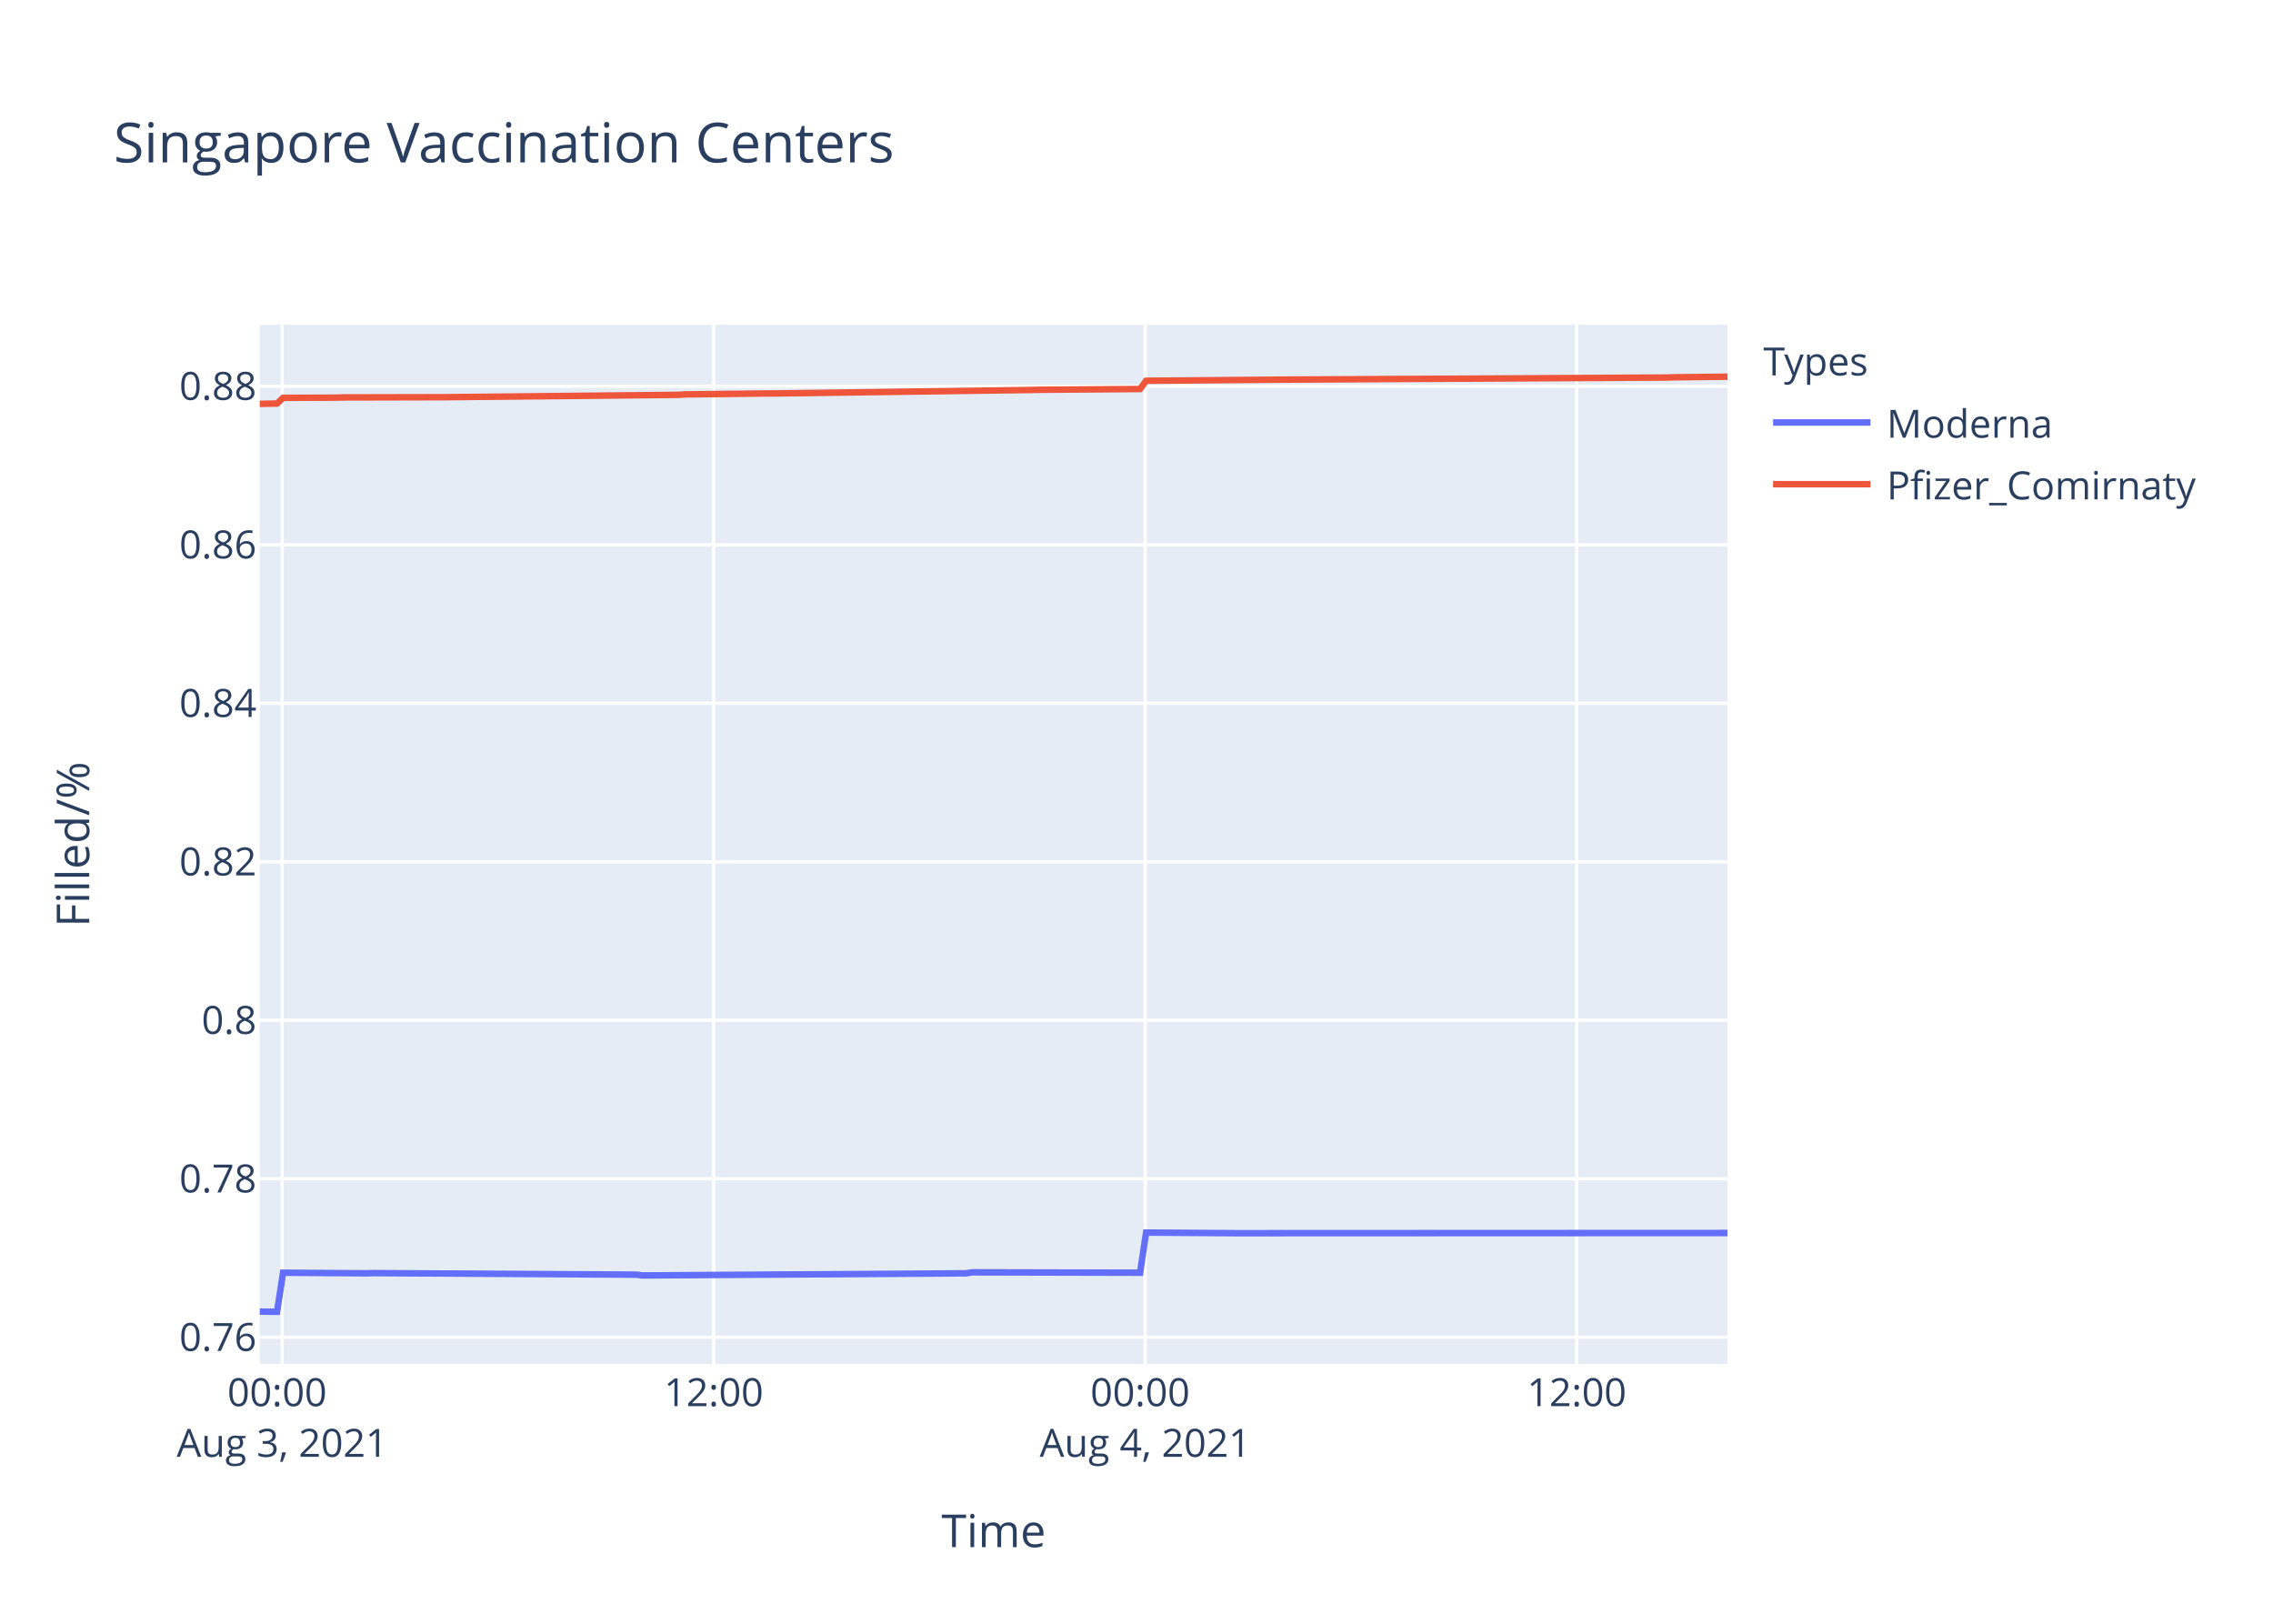
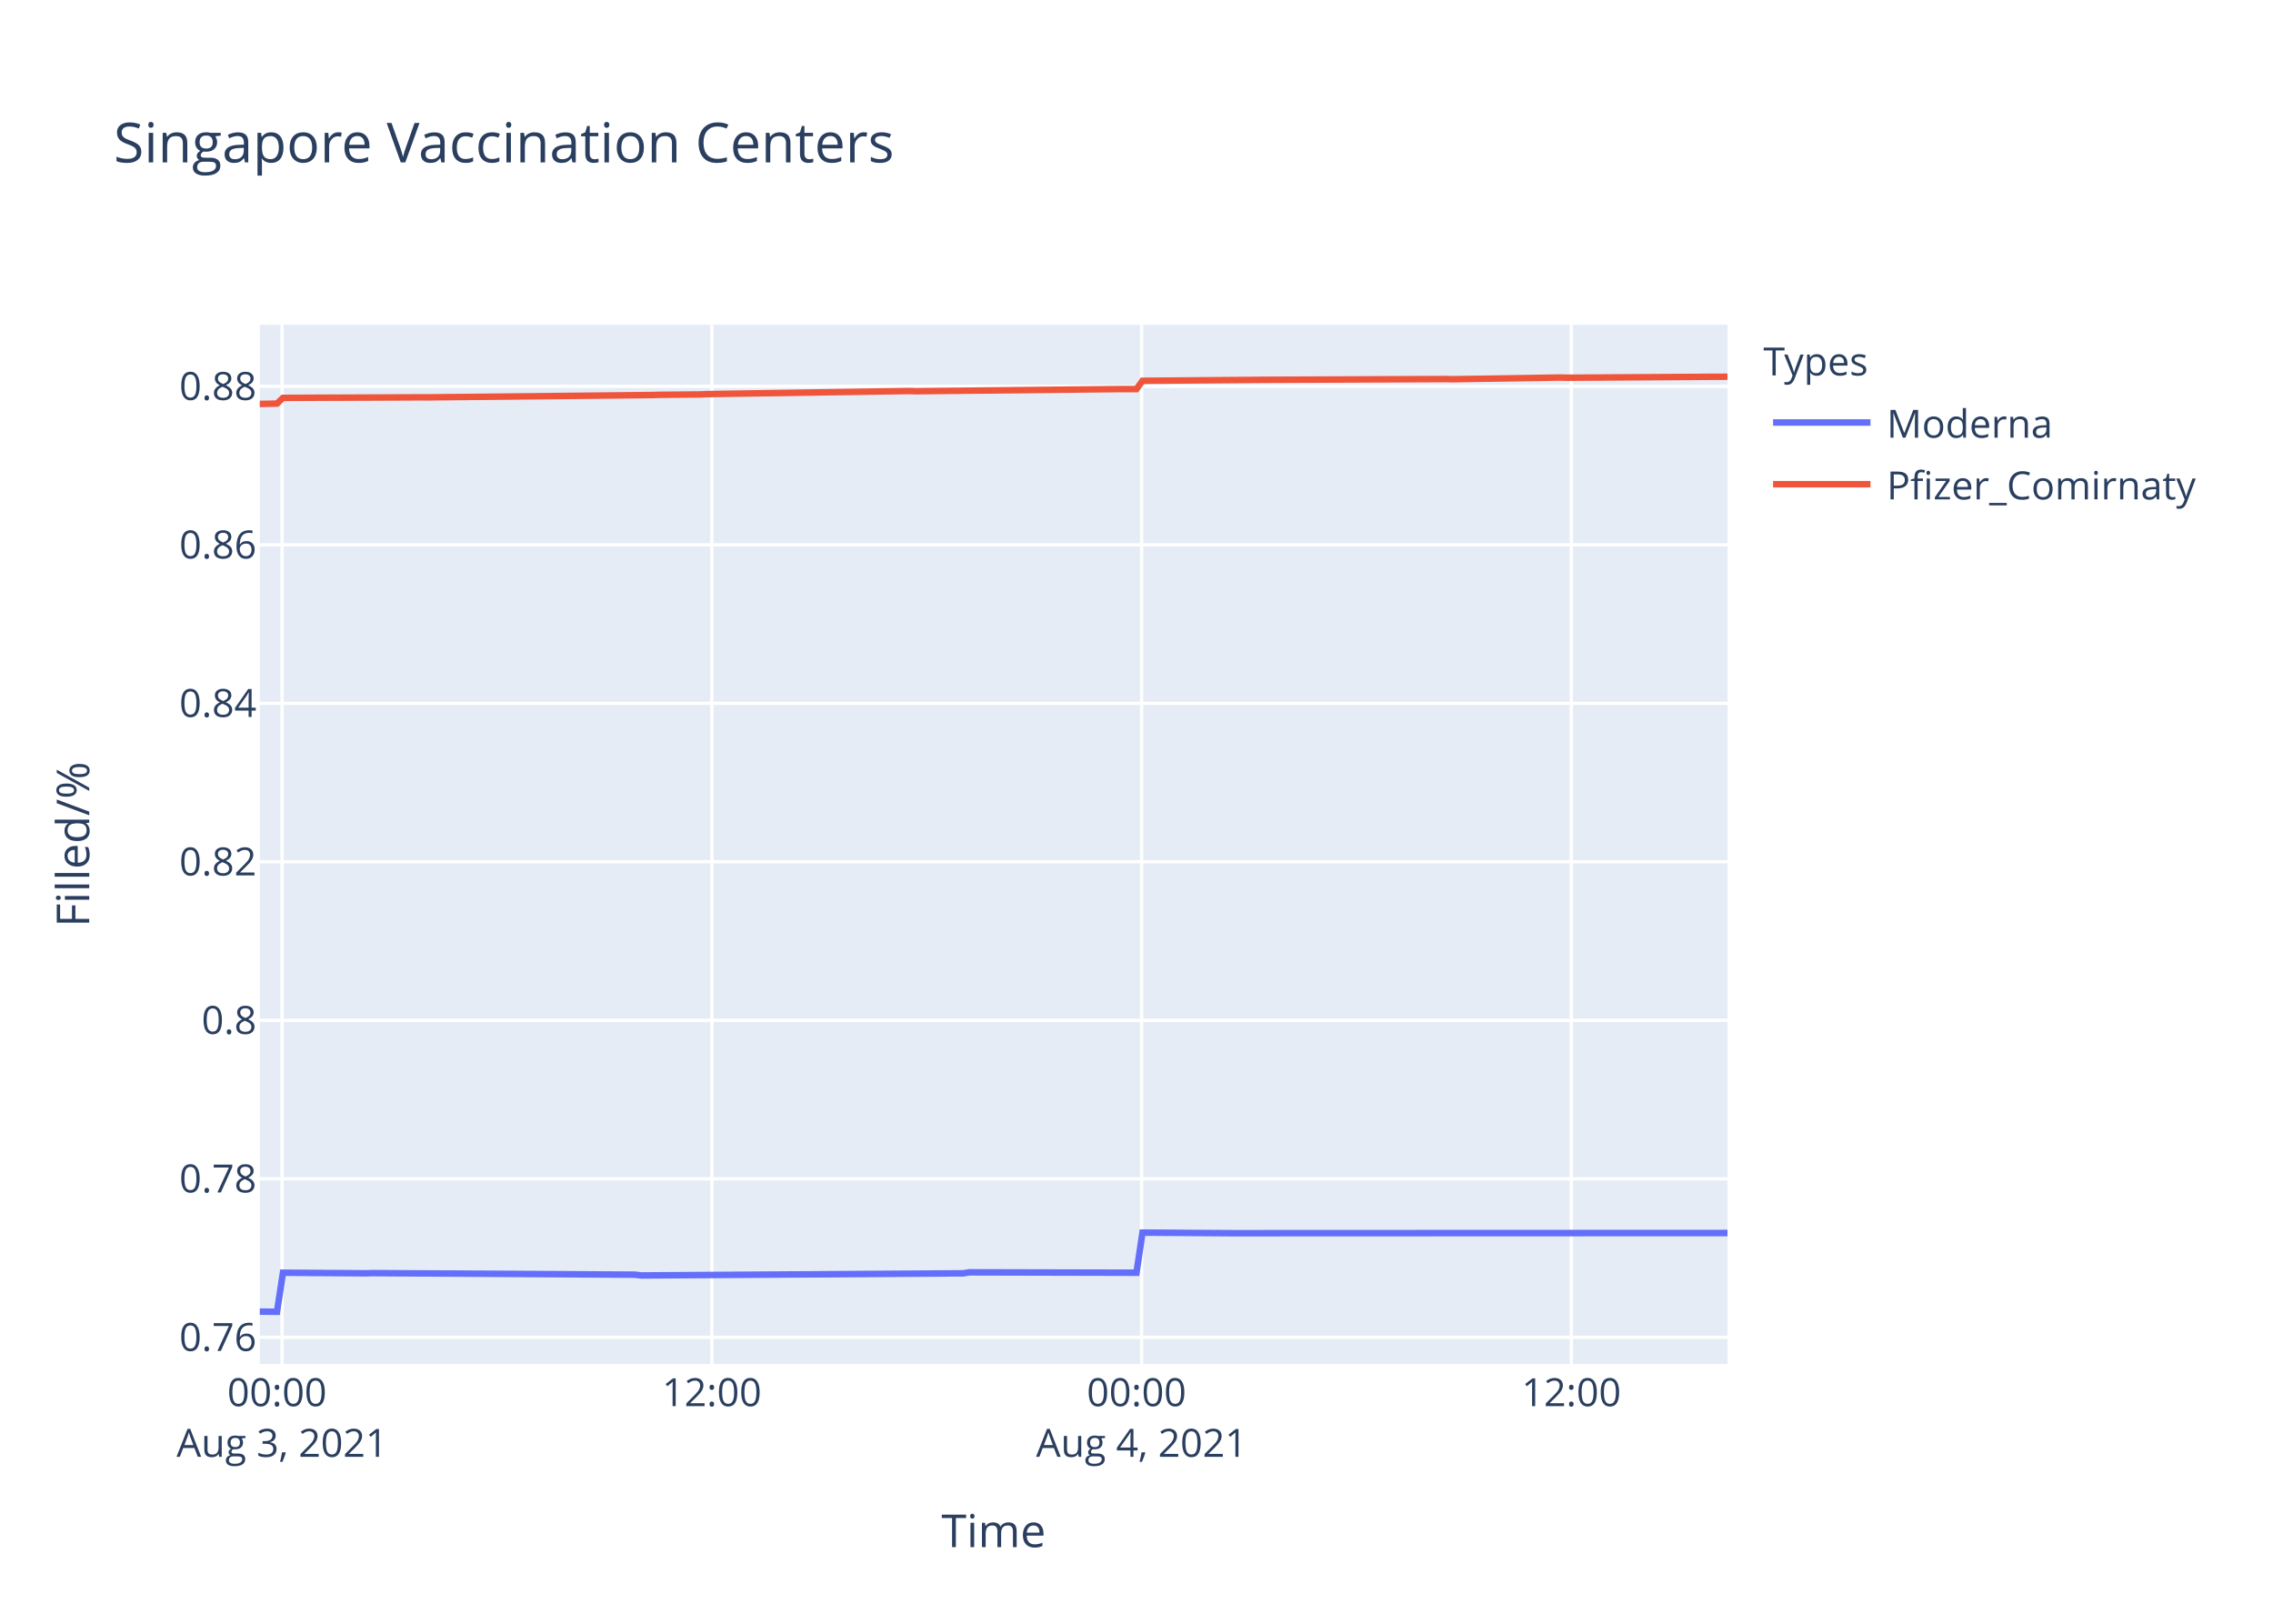
<svg xmlns="http://www.w3.org/2000/svg" class="main-svg" width="700" height="500" style="" viewBox="0 0 700 500">
  <rect x="0" y="0" width="700" height="500" style="fill: rgb(255, 255, 255); fill-opacity: 1;" />
-   <defs id="defs-88bc05">
+   <defs id="defs-5e4f32">
    <g class="clips">
-       <clipPath id="clip88bc05xyplot" class="plotclip">
+       <clipPath id="clip5e4f32xyplot" class="plotclip">
        <rect width="452" height="320" />
      </clipPath>
-       <clipPath class="axesclip" id="clip88bc05x">
+       <clipPath class="axesclip" id="clip5e4f32x">
        <rect x="80" y="0" width="452" height="500" />
      </clipPath>
-       <clipPath class="axesclip" id="clip88bc05y">
+       <clipPath class="axesclip" id="clip5e4f32y">
        <rect x="0" y="100" width="700" height="320" />
      </clipPath>
-       <clipPath class="axesclip" id="clip88bc05xy">
+       <clipPath class="axesclip" id="clip5e4f32xy">
        <rect x="80" y="100" width="452" height="320" />
      </clipPath>
    </g>
    <g class="gradients" />
  </defs>
  <g class="bglayer">
    <rect class="bg" x="80" y="100" width="452" height="320" style="fill: rgb(229, 236, 246); fill-opacity: 1; stroke-width: 0;" />
  </g>
  <g class="layer-below">
    <g class="imagelayer" />
    <g class="shapelayer" />
  </g>
  <g class="cartesianlayer">
    <g class="subplot xy">
      <g class="layer-subplot">
        <g class="shapelayer" />
        <g class="imagelayer" />
      </g>
      <g class="gridlayer">
        <g class="x">
-           <path class="xgrid crisp" transform="translate(86.9,0)" d="M0,100v320" style="stroke: rgb(255, 255, 255); stroke-opacity: 1; stroke-width: 1px;" />
-           <path class="xgrid crisp" transform="translate(219.79,0)" d="M0,100v320" style="stroke: rgb(255, 255, 255); stroke-opacity: 1; stroke-width: 1px;" />
-           <path class="xgrid crisp" transform="translate(352.68,0)" d="M0,100v320" style="stroke: rgb(255, 255, 255); stroke-opacity: 1; stroke-width: 1px;" />
-           <path class="xgrid crisp" transform="translate(485.57,0)" d="M0,100v320" style="stroke: rgb(255, 255, 255); stroke-opacity: 1; stroke-width: 1px;" />
+           <path class="xgrid crisp" transform="translate(86.87,0)" d="M0,100v320" style="stroke: rgb(255, 255, 255); stroke-opacity: 1; stroke-width: 1px;" />
+           <path class="xgrid crisp" transform="translate(219.22,0)" d="M0,100v320" style="stroke: rgb(255, 255, 255); stroke-opacity: 1; stroke-width: 1px;" />
+           <path class="xgrid crisp" transform="translate(351.57,0)" d="M0,100v320" style="stroke: rgb(255, 255, 255); stroke-opacity: 1; stroke-width: 1px;" />
+           <path class="xgrid crisp" transform="translate(483.91,0)" d="M0,100v320" style="stroke: rgb(255, 255, 255); stroke-opacity: 1; stroke-width: 1px;" />
        </g>
        <g class="y">
          <path class="ygrid crisp" transform="translate(0,411.79)" d="M80,0h452" style="stroke: rgb(255, 255, 255); stroke-opacity: 1; stroke-width: 1px;" />
          <path class="ygrid crisp" transform="translate(0,362.98)" d="M80,0h452" style="stroke: rgb(255, 255, 255); stroke-opacity: 1; stroke-width: 1px;" />
-           <path class="ygrid crisp" transform="translate(0,314.17)" d="M80,0h452" style="stroke: rgb(255, 255, 255); stroke-opacity: 1; stroke-width: 1px;" />
+           <path class="ygrid crisp" transform="translate(0,314.18)" d="M80,0h452" style="stroke: rgb(255, 255, 255); stroke-opacity: 1; stroke-width: 1px;" />
          <path class="ygrid crisp" transform="translate(0,265.37)" d="M80,0h452" style="stroke: rgb(255, 255, 255); stroke-opacity: 1; stroke-width: 1px;" />
-           <path class="ygrid crisp" transform="translate(0,216.56)" d="M80,0h452" style="stroke: rgb(255, 255, 255); stroke-opacity: 1; stroke-width: 1px;" />
-           <path class="ygrid crisp" transform="translate(0,167.75)" d="M80,0h452" style="stroke: rgb(255, 255, 255); stroke-opacity: 1; stroke-width: 1px;" />
-           <path class="ygrid crisp" transform="translate(0,118.94)" d="M80,0h452" style="stroke: rgb(255, 255, 255); stroke-opacity: 1; stroke-width: 1px;" />
+           <path class="ygrid crisp" transform="translate(0,216.57)" d="M80,0h452" style="stroke: rgb(255, 255, 255); stroke-opacity: 1; stroke-width: 1px;" />
+           <path class="ygrid crisp" transform="translate(0,167.76)" d="M80,0h452" style="stroke: rgb(255, 255, 255); stroke-opacity: 1; stroke-width: 1px;" />
+           <path class="ygrid crisp" transform="translate(0,118.96)" d="M80,0h452" style="stroke: rgb(255, 255, 255); stroke-opacity: 1; stroke-width: 1px;" />
        </g>
      </g>
      <g class="zerolinelayer" />
      <path class="xlines-below" />
      <path class="ylines-below" />
      <g class="overlines-below" />
      <g class="xaxislayer-below" />
      <g class="yaxislayer-below" />
      <g class="overaxes-below" />
-       <g class="plot" transform="translate(80,100)" clip-path="url('#clip88bc05xyplot')">
+       <g class="plot" transform="translate(80,100)" clip-path="url('#clip5e4f32xyplot')">
        <g class="scatterlayer mlayer">
-           <g class="trace scatter tracef11795" style="stroke-miterlimit: 2; opacity: 1;">
+           <g class="trace scatter tracefc0cf7" style="stroke-miterlimit: 2; opacity: 1;">
            <g class="fills" />
            <g class="errorbars" />
            <g class="lines">
-               <path class="js-line" d="M0,303.88L5.32,303.94L7.17,291.91L33,292.09L34.85,292.03L116.06,292.51L117.9,292.75L217.58,292.09L219.42,291.79L271.1,291.91L272.95,279.55L300.62,279.74L302.48,279.74L452,279.68" style="vector-effect: non-scaling-stroke; fill: none; stroke: rgb(99, 110, 250); stroke-opacity: 1; stroke-width: 2px; opacity: 1;" />
+               <path class="js-line" d="M0,303.88L5.3,303.94L7.14,291.91L32.87,292.09L34.71,292.03L115.59,292.51L117.42,292.75L216.69,292.09L218.53,291.79L269.99,291.91L271.84,279.56L299.4,279.74L301.24,279.74L452,279.68" style="vector-effect: non-scaling-stroke; fill: none; stroke: rgb(99, 110, 250); stroke-opacity: 1; stroke-width: 2px; opacity: 1;" />
            </g>
            <g class="points" />
            <g class="text" />
          </g>
-           <g class="trace scatter trace534f71" style="stroke-miterlimit: 2; opacity: 1;">
+           <g class="trace scatter trace66fd12" style="stroke-miterlimit: 2; opacity: 1;">
            <g class="fills" />
            <g class="errorbars" />
            <g class="lines">
-               <path class="js-line" d="M0,24.36L5.32,24.26L7.17,22.51L23.78,22.44L25.63,22.38L57.01,22.31L58.84,22.29L128.98,21.58L130.82,21.45L156.66,21.15L158.51,21.16L237.88,20.08L239.72,20.03L271.1,19.79L272.95,17.25L311.71,16.93L313.55,16.91L433.54,16.25L435.4,16.18L452,16" style="vector-effect: non-scaling-stroke; fill: none; stroke: rgb(239, 85, 59); stroke-opacity: 1; stroke-width: 2px; opacity: 1;" />
+               <path class="js-line" d="M0,24.38L5.3,24.28L7.14,22.52L21.84,22.45L23.68,22.46L49.41,22.35L51.26,22.36L121.1,21.64L122.94,21.58L135.8,21.46L137.65,21.36L200.14,20.4L201.98,20.47L264.48,19.81L266.31,19.82L269.99,19.81L271.84,17.26L308.6,16.96L310.44,16.95L365.58,16.72L367.41,16.77L400.49,16.25L402.34,16.31L448.32,16.02L450.16,16.02L452,16" style="vector-effect: non-scaling-stroke; fill: none; stroke: rgb(239, 85, 59); stroke-opacity: 1; stroke-width: 2px; opacity: 1;" />
            </g>
            <g class="points" />
            <g class="text" />
          </g>
        </g>
      </g>
      <g class="overplot" />
      <path class="xlines-above crisp" d="M0,0" style="fill: none;" />
      <path class="ylines-above crisp" d="M0,0" style="fill: none;" />
      <g class="overlines-above" />
      <g class="xaxislayer-above">
        <g class="xtick">
-           <text text-anchor="middle" x="0" y="433" transform="translate(86.9,0)" style="font-family: 'Open Sans', verdana, arial, sans-serif; font-size: 12px; fill: rgb(42, 63, 95); fill-opacity: 1; white-space: pre;">
+           <text text-anchor="middle" x="0" y="433" transform="translate(86.87,0)" style="font-family: 'Open Sans', verdana, arial, sans-serif; font-size: 12px; fill: rgb(42, 63, 95); fill-opacity: 1; white-space: pre;">
            <tspan class="line" dy="0em" x="0" y="433">00:00</tspan>
            <tspan class="line" dy="1.3em" x="0" y="433">Aug 3, 2021</tspan>
          </text>
        </g>
        <g class="xtick">
-           <text text-anchor="middle" x="0" y="433" transform="translate(219.79,0)" style="font-family: 'Open Sans', verdana, arial, sans-serif; font-size: 12px; fill: rgb(42, 63, 95); fill-opacity: 1; white-space: pre;">12:00</text>
+           <text text-anchor="middle" x="0" y="433" transform="translate(219.22,0)" style="font-family: 'Open Sans', verdana, arial, sans-serif; font-size: 12px; fill: rgb(42, 63, 95); fill-opacity: 1; white-space: pre;">12:00</text>
        </g>
        <g class="xtick">
-           <text text-anchor="middle" x="0" y="433" transform="translate(352.68,0)" style="font-family: 'Open Sans', verdana, arial, sans-serif; font-size: 12px; fill: rgb(42, 63, 95); fill-opacity: 1; white-space: pre;">
+           <text text-anchor="middle" x="0" y="433" transform="translate(351.57,0)" style="font-family: 'Open Sans', verdana, arial, sans-serif; font-size: 12px; fill: rgb(42, 63, 95); fill-opacity: 1; white-space: pre;">
            <tspan class="line" dy="0em" x="0" y="433">00:00</tspan>
            <tspan class="line" dy="1.3em" x="0" y="433">Aug 4, 2021</tspan>
          </text>
        </g>
        <g class="xtick">
-           <text text-anchor="middle" x="0" y="433" transform="translate(485.57,0)" style="font-family: 'Open Sans', verdana, arial, sans-serif; font-size: 12px; fill: rgb(42, 63, 95); fill-opacity: 1; white-space: pre;">12:00</text>
+           <text text-anchor="middle" x="0" y="433" transform="translate(483.91,0)" style="font-family: 'Open Sans', verdana, arial, sans-serif; font-size: 12px; fill: rgb(42, 63, 95); fill-opacity: 1; white-space: pre;">12:00</text>
        </g>
      </g>
      <g class="yaxislayer-above">
        <g class="ytick">
          <text text-anchor="end" x="79" y="4.2" transform="translate(0,411.79)" style="font-family: 'Open Sans', verdana, arial, sans-serif; font-size: 12px; fill: rgb(42, 63, 95); fill-opacity: 1; white-space: pre;">0.76</text>
        </g>
        <g class="ytick">
          <text text-anchor="end" x="79" y="4.2" transform="translate(0,362.98)" style="font-family: 'Open Sans', verdana, arial, sans-serif; font-size: 12px; fill: rgb(42, 63, 95); fill-opacity: 1; white-space: pre;">0.78</text>
        </g>
        <g class="ytick">
-           <text text-anchor="end" x="79" y="4.2" transform="translate(0,314.17)" style="font-family: 'Open Sans', verdana, arial, sans-serif; font-size: 12px; fill: rgb(42, 63, 95); fill-opacity: 1; white-space: pre;">0.8</text>
+           <text text-anchor="end" x="79" y="4.2" transform="translate(0,314.18)" style="font-family: 'Open Sans', verdana, arial, sans-serif; font-size: 12px; fill: rgb(42, 63, 95); fill-opacity: 1; white-space: pre;">0.8</text>
        </g>
        <g class="ytick">
          <text text-anchor="end" x="79" y="4.2" transform="translate(0,265.37)" style="font-family: 'Open Sans', verdana, arial, sans-serif; font-size: 12px; fill: rgb(42, 63, 95); fill-opacity: 1; white-space: pre;">0.82</text>
        </g>
        <g class="ytick">
-           <text text-anchor="end" x="79" y="4.2" transform="translate(0,216.56)" style="font-family: 'Open Sans', verdana, arial, sans-serif; font-size: 12px; fill: rgb(42, 63, 95); fill-opacity: 1; white-space: pre;">0.84</text>
+           <text text-anchor="end" x="79" y="4.2" transform="translate(0,216.57)" style="font-family: 'Open Sans', verdana, arial, sans-serif; font-size: 12px; fill: rgb(42, 63, 95); fill-opacity: 1; white-space: pre;">0.84</text>
        </g>
        <g class="ytick">
-           <text text-anchor="end" x="79" y="4.2" transform="translate(0,167.75)" style="font-family: 'Open Sans', verdana, arial, sans-serif; font-size: 12px; fill: rgb(42, 63, 95); fill-opacity: 1; white-space: pre;">0.86</text>
+           <text text-anchor="end" x="79" y="4.2" transform="translate(0,167.76)" style="font-family: 'Open Sans', verdana, arial, sans-serif; font-size: 12px; fill: rgb(42, 63, 95); fill-opacity: 1; white-space: pre;">0.86</text>
        </g>
        <g class="ytick">
-           <text text-anchor="end" x="79" y="4.2" transform="translate(0,118.94)" style="font-family: 'Open Sans', verdana, arial, sans-serif; font-size: 12px; fill: rgb(42, 63, 95); fill-opacity: 1; white-space: pre;">0.88</text>
+           <text text-anchor="end" x="79" y="4.2" transform="translate(0,118.96)" style="font-family: 'Open Sans', verdana, arial, sans-serif; font-size: 12px; fill: rgb(42, 63, 95); fill-opacity: 1; white-space: pre;">0.88</text>
        </g>
      </g>
      <g class="overaxes-above" />
    </g>
  </g>
  <g class="polarlayer" />
  <g class="ternarylayer" />
  <g class="geolayer" />
  <g class="funnelarealayer" />
  <g class="pielayer" />
  <g class="treemaplayer" />
  <g class="sunburstlayer" />
  <g class="glimages" />
-   <defs id="topdefs-88bc05">
+   <defs id="topdefs-5e4f32">
    <g class="clips" />
-     <clipPath id="legend88bc05">
+     <clipPath id="legend5e4f32">
      <rect width="147" height="64" x="0" y="0" />
    </clipPath>
  </defs>
  <g class="layer-above">
    <g class="imagelayer" />
    <g class="shapelayer" />
  </g>
  <g class="infolayer">
    <g class="legend" pointer-events="all" transform="translate(541.04,100)">
      <rect class="bg" shape-rendering="crispEdges" width="147" height="64" x="0" y="0" style="stroke: rgb(68, 68, 68); stroke-opacity: 1; fill: rgb(255, 255, 255); fill-opacity: 1; stroke-width: 0px;" />
-       <g class="scrollbox" transform="" clip-path="url('#legend88bc05')">
+       <g class="scrollbox" transform="" clip-path="url('#legend5e4f32')">
        <text class="legendtitletext" text-anchor="start" x="2" y="15.6" style="font-family: 'Open Sans', verdana, arial, sans-serif; font-size: 12px; fill: rgb(42, 63, 95); fill-opacity: 1; white-space: pre;">Types</text>
        <g class="groups" transform="">
          <g class="traces" transform="translate(0,30.1)" style="opacity: 1;">
            <text class="legendtext" text-anchor="start" x="40" y="4.68" style="font-family: 'Open Sans', verdana, arial, sans-serif; font-size: 12px; fill: rgb(42, 63, 95); fill-opacity: 1; white-space: pre;">Moderna</text>
            <g class="layers" style="opacity: 1;">
              <g class="legendfill" />
              <g class="legendlines">
                <path class="js-line" d="M5,0h30" style="fill: none; stroke: rgb(99, 110, 250); stroke-opacity: 1; stroke-width: 2px;" />
              </g>
              <g class="legendsymbols">
                <g class="legendpoints" />
              </g>
            </g>
            <rect class="legendtoggle" x="0" y="-9.5" width="141.656" height="19" style="fill: rgb(0, 0, 0); fill-opacity: 0;" />
          </g>
        </g>
        <g class="groups" transform="">
          <g class="traces" transform="translate(0,49.1)" style="opacity: 1;">
            <text class="legendtext" text-anchor="start" x="40" y="4.68" style="font-family: 'Open Sans', verdana, arial, sans-serif; font-size: 12px; fill: rgb(42, 63, 95); fill-opacity: 1; white-space: pre;">Pfizer_Comirnaty</text>
            <g class="layers" style="opacity: 1;">
              <g class="legendfill" />
              <g class="legendlines">
                <path class="js-line" d="M5,0h30" style="fill: none; stroke: rgb(239, 85, 59); stroke-opacity: 1; stroke-width: 2px;" />
              </g>
              <g class="legendsymbols">
                <g class="legendpoints" />
              </g>
            </g>
            <rect class="legendtoggle" x="0" y="-9.5" width="141.656" height="19" style="fill: rgb(0, 0, 0); fill-opacity: 0;" />
          </g>
        </g>
      </g>
      <rect class="scrollbar" rx="20" ry="3" width="0" height="0" x="0" y="0" style="fill: rgb(128, 139, 164); fill-opacity: 1;" />
    </g>
    <g class="g-gtitle">
      <text class="gtitle" x="35" y="50" text-anchor="start" dy="0em" style="font-family: 'Open Sans', verdana, arial, sans-serif; font-size: 17px; fill: rgb(42, 63, 95); opacity: 1; font-weight: normal; white-space: pre;">Singapore Vaccination Centers</text>
    </g>
    <g class="g-xtitle">
      <text class="xtitle" x="306" y="476.409" text-anchor="middle" style="font-family: 'Open Sans', verdana, arial, sans-serif; font-size: 14px; fill: rgb(42, 63, 95); opacity: 1; font-weight: normal; white-space: pre;">Time</text>
    </g>
    <g class="g-ytitle">
      <text class="ytitle" transform="rotate(-90,27.48125,260)" x="27.481" y="260" text-anchor="middle" style="font-family: 'Open Sans', verdana, arial, sans-serif; font-size: 14px; fill: rgb(42, 63, 95); opacity: 1; font-weight: normal; white-space: pre;">Filled/%</text>
    </g>
  </g>
</svg>
